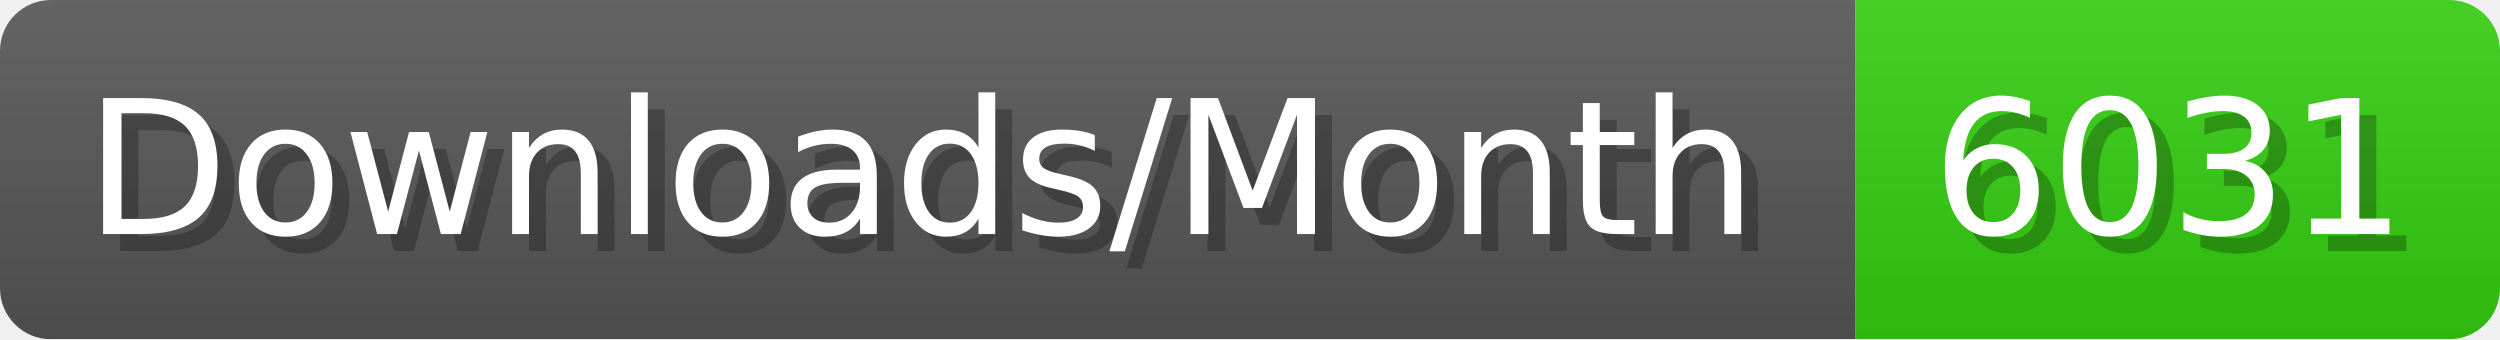
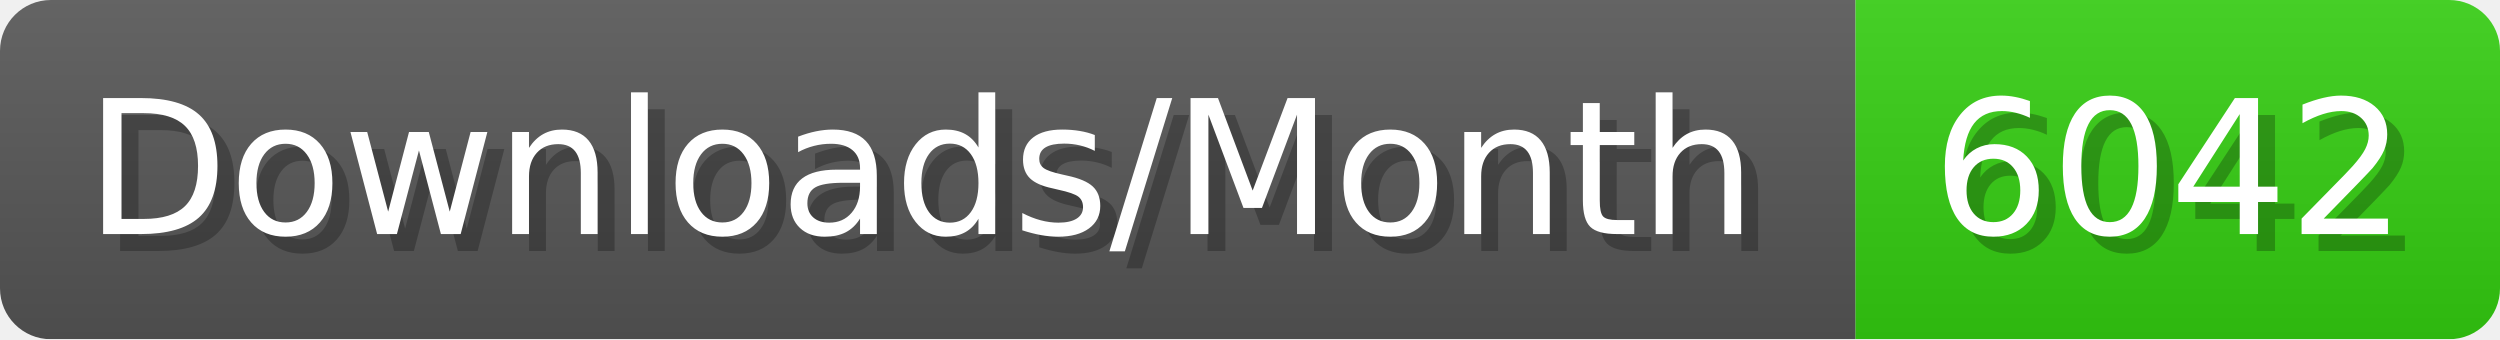
- <svg xmlns="http://www.w3.org/2000/svg" width="147.4" height="20" viewBox="0 0 1474 200" role="img" aria-label="Downloads/Month: 6031">
+ <svg xmlns="http://www.w3.org/2000/svg" width="147.4" height="20" viewBox="0 0 1474 200" role="img" aria-label="Downloads/Month: 6042">
  <linearGradient id="YlXUI" x2="0" y2="100%">
    <stop offset="0" stop-opacity=".1" stop-color="#EEE" />
    <stop offset="1" stop-opacity=".1" />
  </linearGradient>
  <mask id="JHhop">
    <rect width="1474" height="200" rx="30" fill="#FFF" />
  </mask>
  <g mask="url(#JHhop)">
    <rect width="1094" height="200" fill="#555" />
    <rect width="380" height="200" fill="#3C1" x="1094" />
    <rect width="1474" height="200" fill="url(#YlXUI)" />
  </g>
  <g aria-hidden="true" fill="#fff" text-anchor="start" font-family="Verdana,DejaVu Sans,sans-serif" font-size="110">
    <text x="60" y="148" textLength="994" fill="#000" opacity="0.25">Downloads/Month</text>
    <text x="50" y="138" textLength="994">Downloads/Month</text>
-     <text x="1149" y="148" textLength="280" fill="#000" opacity="0.25">6031</text>
-     <text x="1139" y="138" textLength="280">6031</text>
+     <text x="1149" y="148" textLength="280" fill="#000" opacity="0.25">6042</text>
+     <text x="1139" y="138" textLength="280">6042</text>
  </g>
</svg>
